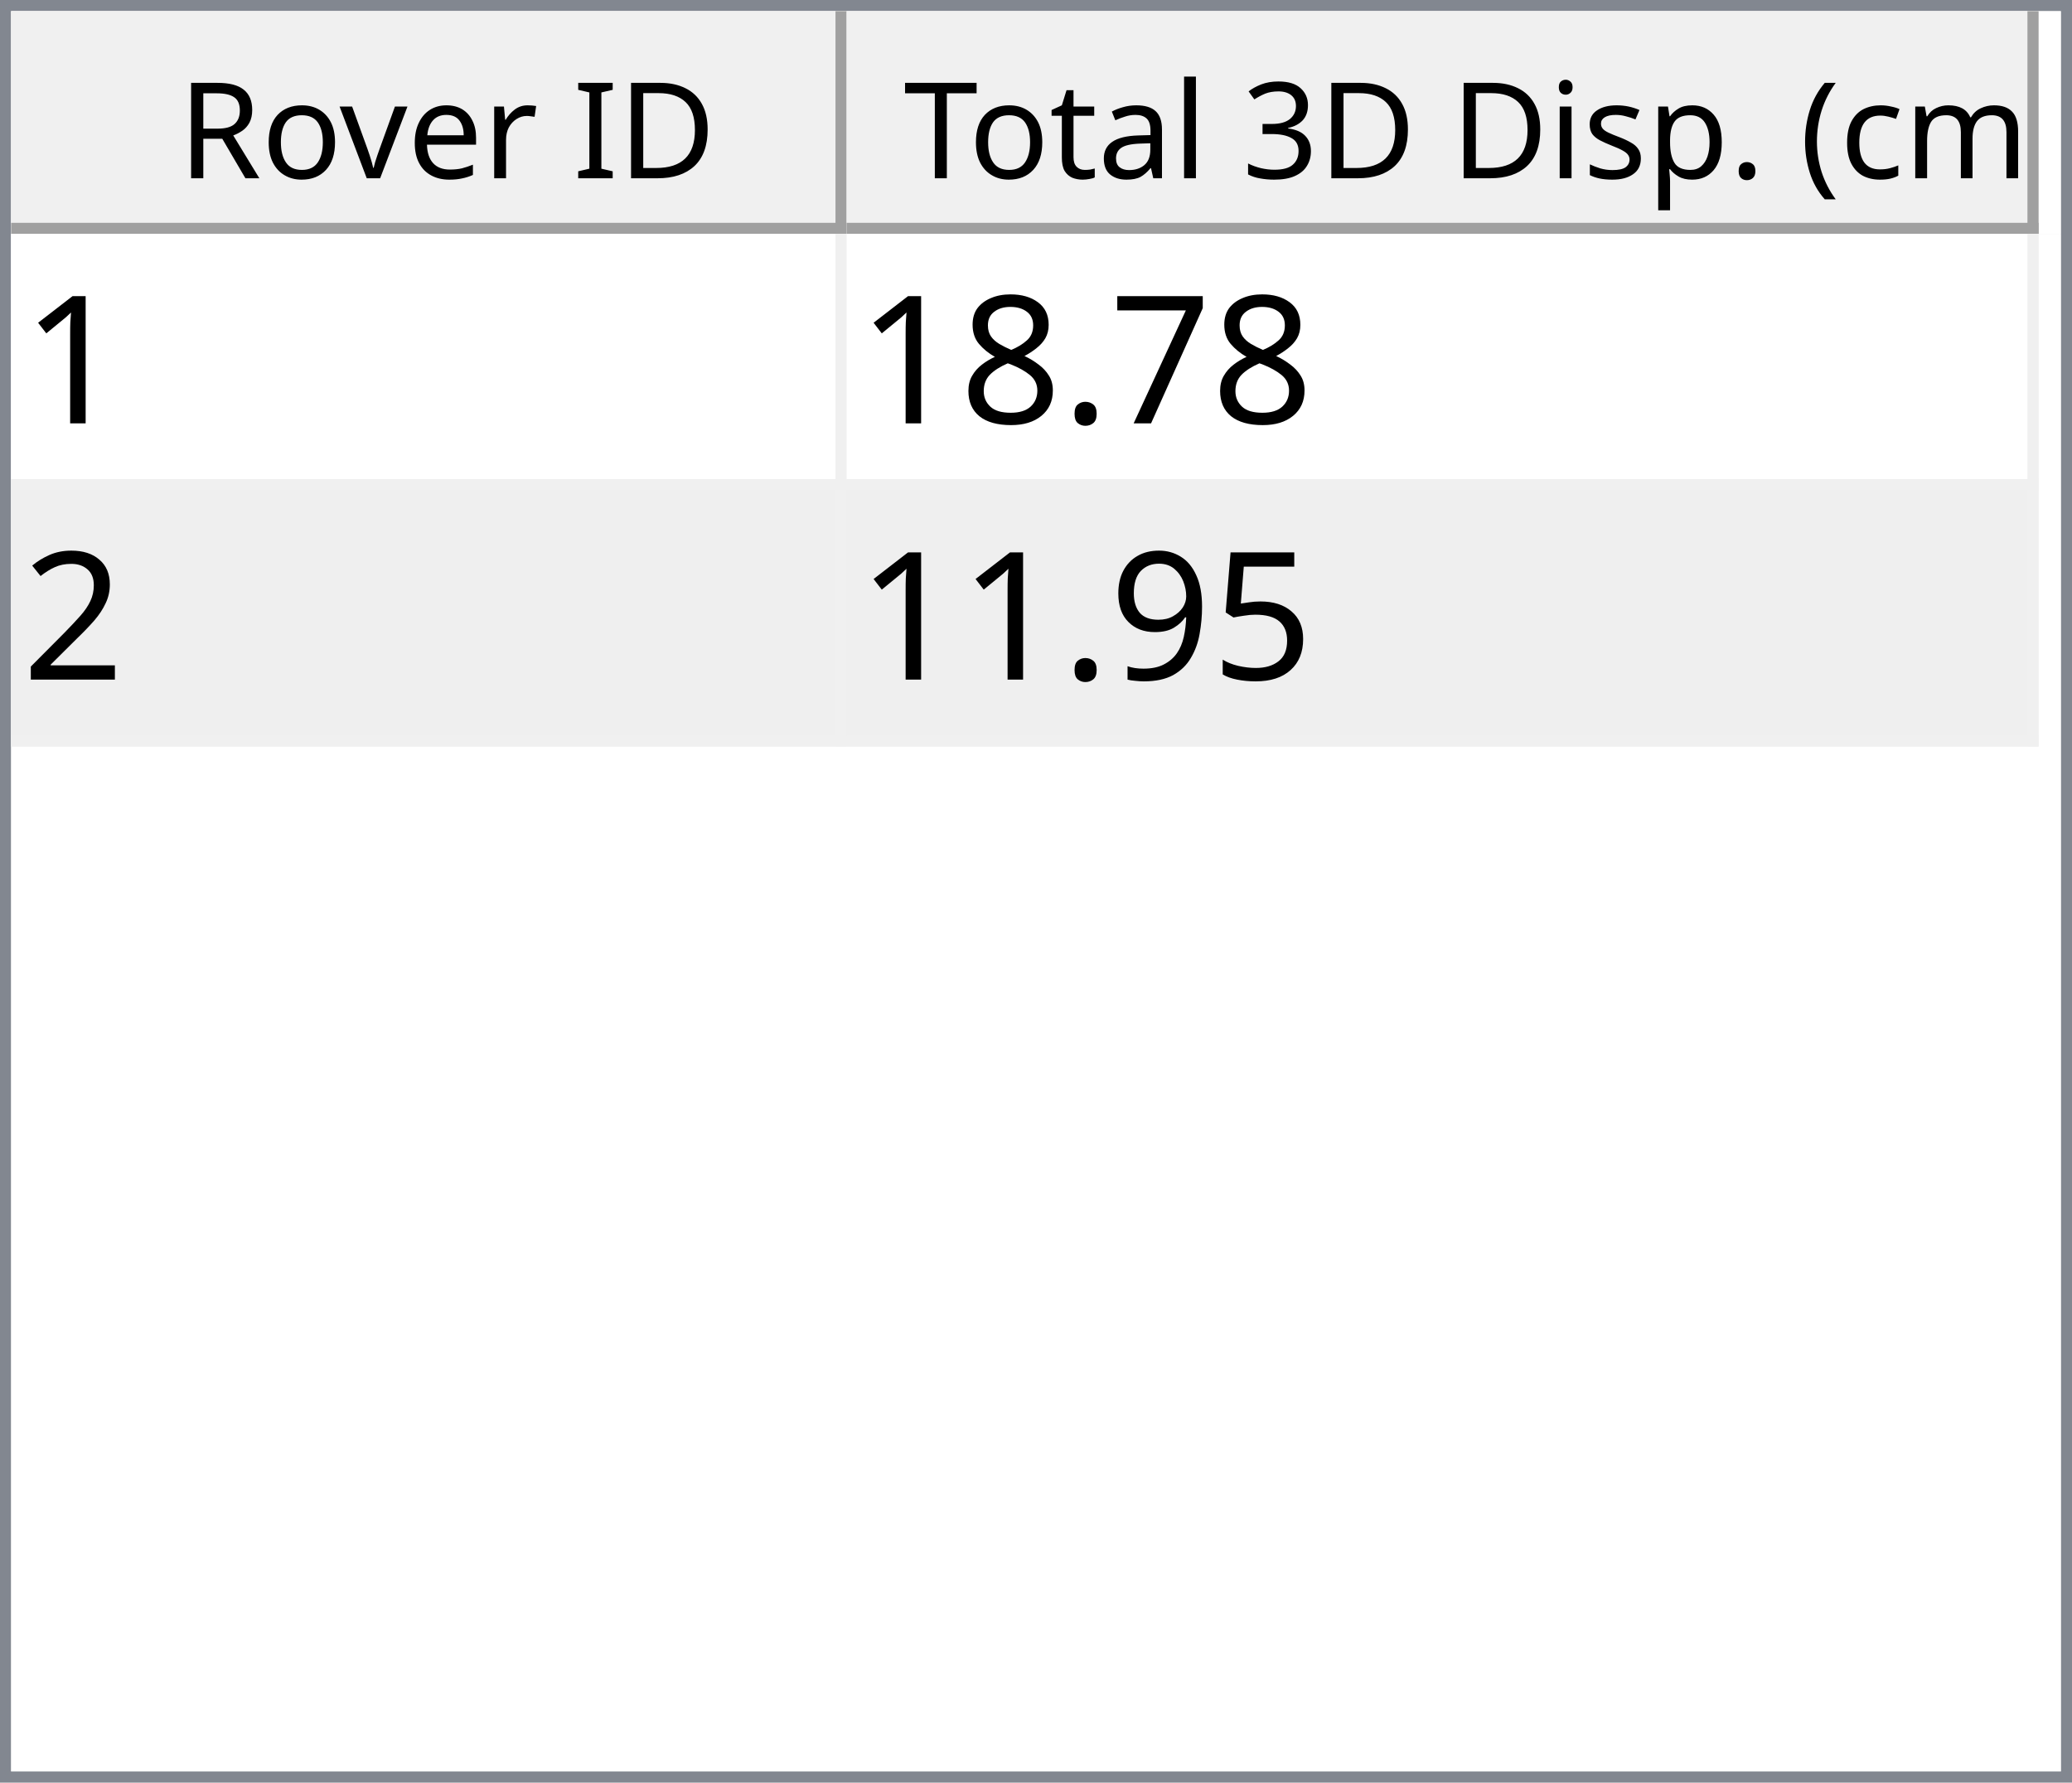
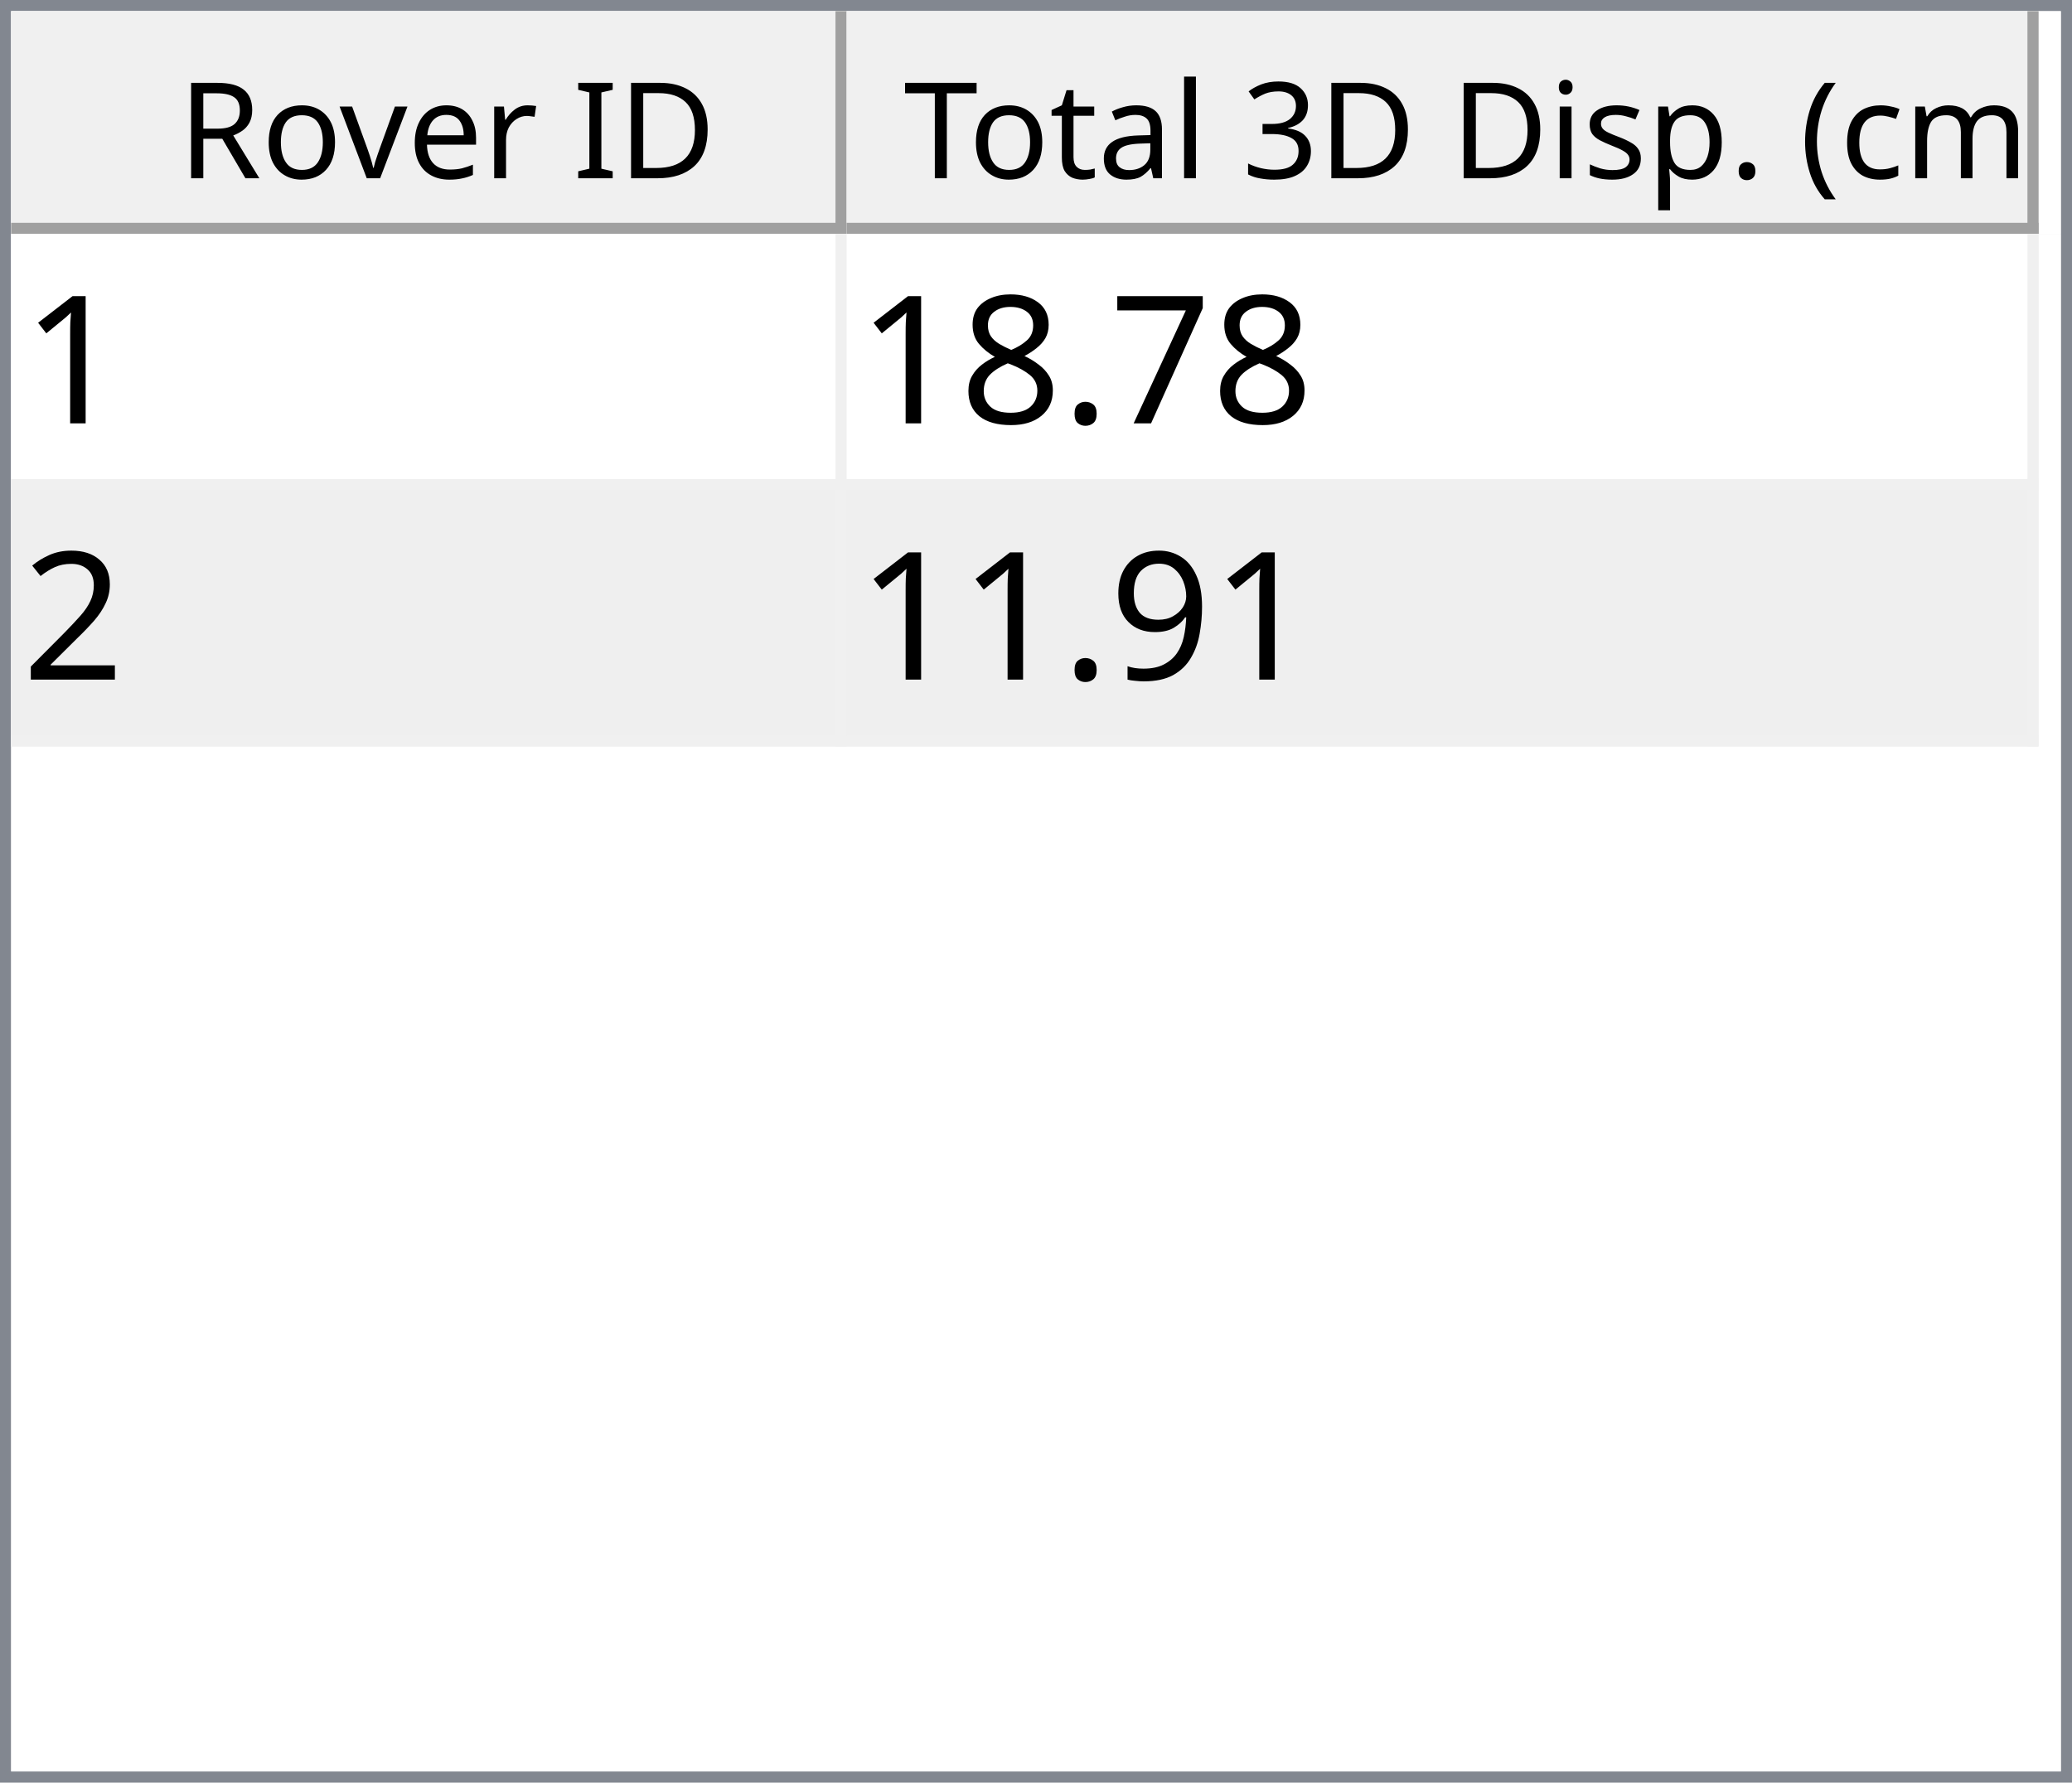
<svg xmlns="http://www.w3.org/2000/svg" style="fill-opacity:1; color-rendering:auto; color-interpolation:auto; text-rendering:auto; stroke:black; stroke-linecap:square; stroke-miterlimit:10; shape-rendering:auto; stroke-opacity:1; fill:black; stroke-dasharray:none; font-weight:normal; stroke-width:1; font-family:'Dialog'; font-style:normal; stroke-linejoin:miter; font-size:12px; stroke-dashoffset:0; image-rendering:auto;" width="186" height="160">
  <defs id="genericDefs" />
  <g>
    <defs id="defs1">
      <clipPath clipPathUnits="userSpaceOnUse" id="clipPath1">
        <path d="M0 0 L186 0 L186 160 L0 160 L0 0 Z" />
      </clipPath>
      <clipPath clipPathUnits="userSpaceOnUse" id="clipPath2">
        <path d="M0 0 L0 160 L186 160 L186 0 Z" />
      </clipPath>
      <clipPath clipPathUnits="userSpaceOnUse" id="clipPath3">
        <path d="M0 0 L0 20 L184 20 L184 0 Z" />
      </clipPath>
      <clipPath clipPathUnits="userSpaceOnUse" id="clipPath4">
        <path d="M0 0 L0 20 L75 20 L75 0 Z" />
      </clipPath>
      <clipPath clipPathUnits="userSpaceOnUse" id="clipPath5">
        <path d="M1 1 L1 19 L74 19 L74 1 Z" />
      </clipPath>
      <clipPath clipPathUnits="userSpaceOnUse" id="clipPath6">
        <path d="M0 0 L0 18 L73 18 L73 0 Z" />
      </clipPath>
      <clipPath clipPathUnits="userSpaceOnUse" id="clipPath7">
        <path d="M-0.5 -0.5 L-0.5 19.5 L74.5 19.5 L74.5 -0.5 Z" />
      </clipPath>
      <clipPath clipPathUnits="userSpaceOnUse" id="clipPath8">
        <path d="M0 0 L0 20 L107 20 L107 0 Z" />
      </clipPath>
      <clipPath clipPathUnits="userSpaceOnUse" id="clipPath9">
        <path d="M1 1 L1 19 L106 19 L106 1 Z" />
      </clipPath>
      <clipPath clipPathUnits="userSpaceOnUse" id="clipPath10">
        <path d="M0 0 L0 18 L105 18 L105 0 Z" />
      </clipPath>
      <clipPath clipPathUnits="userSpaceOnUse" id="clipPath11">
        <path d="M-0.5 -0.5 L-0.5 19.5 L106.5 19.5 L106.5 -0.5 Z" />
      </clipPath>
      <clipPath clipPathUnits="userSpaceOnUse" id="clipPath12">
        <path d="M0 0 L0 138 L184 138 L184 0 Z" />
      </clipPath>
      <clipPath clipPathUnits="userSpaceOnUse" id="clipPath13">
        <path d="M0 0 L0 46 L182 46 L182 0 Z" />
      </clipPath>
      <clipPath clipPathUnits="userSpaceOnUse" id="clipPath14">
        <path d="M-0.5 -0.5 L-0.5 45.5 L181.5 45.5 L181.5 -0.5 Z" />
      </clipPath>
      <clipPath clipPathUnits="userSpaceOnUse" id="clipPath15">
        <path d="M0 0 L0 22 L74 22 L74 0 Z" />
      </clipPath>
      <clipPath clipPathUnits="userSpaceOnUse" id="clipPath16">
        <path d="M0 0 L0 22 L106 22 L106 0 Z" />
      </clipPath>
      <font horiz-adv-x="64.551" id="font1">
        <font-face ascent="107.91" descent="25.098" units-per-em="100" style="font-style:normal; font-family:Segoe UI; font-weight:normal;" />
        <missing-glyph horiz-adv-x="64.551" d="M8.109 0 L8.109 68.266 L56.453 68.266 L56.453 0 L8.109 0 ZM15.328 7.234 L49.219 7.234 L49.219 61.031 L15.328 61.031 L15.328 7.234 Z" />
        <glyph unicode="D" horiz-adv-x="70.117" d="M9.188 0 L9.188 70.016 L28.516 70.016 Q65.531 70.016 65.531 35.891 Q65.531 19.672 55.25 9.836 Q44.969 0 27.734 0 L9.188 0 ZM17.391 62.594 L17.391 7.422 L27.828 7.422 Q41.609 7.422 49.273 14.797 Q56.938 22.172 56.938 35.688 Q56.938 62.594 28.328 62.594 L17.391 62.594 Z" />
        <glyph unicode="I" horiz-adv-x="26.611" d="M17.391 0 L9.188 0 L9.188 70.016 L17.391 70.016 L17.391 0 Z" />
        <glyph unicode=" " horiz-adv-x="27.393" d="" />
        <glyph unicode="r" horiz-adv-x="34.766" d="M34.188 41.891 Q32.078 43.5 28.125 43.5 Q23 43.5 19.555 38.672 Q16.109 33.844 16.109 25.484 L16.109 0 L8.109 0 L8.109 50 L16.109 50 L16.109 39.703 L16.312 39.703 Q18.016 44.969 21.531 47.922 Q25.047 50.875 29.391 50.875 Q32.516 50.875 34.188 50.203 L34.188 41.891 Z" />
        <glyph unicode="e" horiz-adv-x="52.295" d="M48.297 23 L12.984 23 Q13.188 14.656 17.484 10.109 Q21.781 5.562 29.297 5.562 Q37.75 5.562 44.828 11.141 L44.828 3.609 Q38.234 -1.172 27.391 -1.172 Q16.797 -1.172 10.742 5.641 Q4.688 12.453 4.688 24.812 Q4.688 36.469 11.305 43.82 Q17.922 51.172 27.734 51.172 Q37.547 51.172 42.922 44.828 Q48.297 38.484 48.297 27.203 L48.297 23 ZM40.094 29.781 Q40.047 36.719 36.75 40.578 Q33.453 44.438 27.594 44.438 Q21.922 44.438 17.969 40.383 Q14.016 36.328 13.094 29.781 L40.094 29.781 Z" />
        <glyph unicode="v" horiz-adv-x="47.9" d="M47.406 50 L27.484 0 L19.625 0 L0.688 50 L9.469 50 L22.172 13.672 Q23.578 9.672 23.922 6.688 L24.125 6.688 Q24.609 10.453 25.688 13.484 L38.969 50 L47.406 50 Z" />
        <glyph unicode="o" horiz-adv-x="58.594" d="M29 -1.172 Q17.922 -1.172 11.305 5.836 Q4.688 12.844 4.688 24.422 Q4.688 37.016 11.57 44.094 Q18.453 51.172 30.172 51.172 Q41.359 51.172 47.633 44.289 Q53.906 37.406 53.906 25.203 Q53.906 13.234 47.141 6.031 Q40.375 -1.172 29 -1.172 ZM29.594 44.438 Q21.875 44.438 17.383 39.188 Q12.891 33.938 12.891 24.703 Q12.891 15.828 17.43 10.695 Q21.969 5.562 29.594 5.562 Q37.359 5.562 41.531 10.594 Q45.703 15.625 45.703 24.906 Q45.703 34.281 41.531 39.359 Q37.359 44.438 29.594 44.438 Z" />
        <glyph unicode="R" horiz-adv-x="59.814" d="M59.375 0 L49.609 0 L37.891 19.625 Q36.281 22.359 34.766 24.289 Q33.25 26.219 31.664 27.438 Q30.078 28.656 28.25 29.219 Q26.422 29.781 24.125 29.781 L17.391 29.781 L17.391 0 L9.188 0 L9.188 70.016 L30.078 70.016 Q34.672 70.016 38.555 68.867 Q42.438 67.719 45.289 65.375 Q48.141 63.031 49.758 59.547 Q51.375 56.062 51.375 51.375 Q51.375 47.703 50.273 44.656 Q49.172 41.609 47.148 39.211 Q45.125 36.812 42.266 35.133 Q39.406 33.453 35.844 32.516 L35.844 32.328 Q37.594 31.547 38.891 30.547 Q40.188 29.547 41.359 28.18 Q42.531 26.812 43.68 25.078 Q44.828 23.344 46.234 21.047 L59.375 0 ZM17.391 62.594 L17.391 37.203 L28.516 37.203 Q31.594 37.203 34.203 38.133 Q36.812 39.062 38.719 40.797 Q40.625 42.531 41.703 45.047 Q42.781 47.562 42.781 50.688 Q42.781 56.297 39.141 59.445 Q35.5 62.594 28.609 62.594 L17.391 62.594 Z" />
        <glyph unicode=")" horiz-adv-x="30.176" d="M8.297 -15.922 L1.172 -15.922 Q16.406 2.344 16.406 26.812 Q16.406 51.469 1.078 70.016 L8.297 70.016 Q23.531 52.156 23.531 26.703 Q23.531 1.375 8.297 -15.922 Z" />
        <glyph unicode="m" horiz-adv-x="86.133" d="M79.109 0 L71.094 0 L71.094 28.719 Q71.094 37.016 68.531 40.727 Q65.969 44.438 59.906 44.438 Q54.781 44.438 51.195 39.75 Q47.609 35.062 47.609 28.516 L47.609 0 L39.594 0 L39.594 29.688 Q39.594 44.438 28.219 44.438 Q22.953 44.438 19.531 40.016 Q16.109 35.594 16.109 28.516 L16.109 0 L8.109 0 L8.109 50 L16.109 50 L16.109 42.094 L16.312 42.094 Q21.625 51.172 31.844 51.172 Q36.969 51.172 40.773 48.312 Q44.578 45.453 46 40.828 Q51.562 51.172 62.594 51.172 Q79.109 51.172 79.109 30.812 L79.109 0 Z" />
        <glyph unicode="c" horiz-adv-x="46.191" d="M42.188 2.297 Q36.422 -1.172 28.516 -1.172 Q17.828 -1.172 11.258 5.789 Q4.688 12.75 4.688 23.828 Q4.688 36.188 11.766 43.68 Q18.844 51.172 30.672 51.172 Q37.25 51.172 42.281 48.734 L42.281 40.531 Q36.719 44.438 30.375 44.438 Q22.703 44.438 17.797 38.945 Q12.891 33.453 12.891 24.516 Q12.891 15.719 17.508 10.641 Q22.125 5.562 29.891 5.562 Q36.422 5.562 42.188 9.906 L42.188 2.297 Z" />
        <glyph unicode="(" horiz-adv-x="30.176" d="M29.109 -15.922 L21.969 -15.922 Q6.844 1.375 6.844 26.703 Q6.844 52.156 21.969 70.016 L29.203 70.016 Q13.875 51.469 13.875 26.812 Q13.875 2.344 29.109 -15.922 Z" />
        <glyph unicode="." horiz-adv-x="21.68" d="M10.891 -1.078 Q8.641 -1.078 7.055 0.539 Q5.469 2.156 5.469 4.391 Q5.469 6.641 7.055 8.273 Q8.641 9.906 10.891 9.906 Q13.188 9.906 14.797 8.273 Q16.406 6.641 16.406 4.391 Q16.406 2.156 14.797 0.539 Q13.188 -1.078 10.891 -1.078 Z" />
        <glyph unicode="p" horiz-adv-x="58.789" d="M16.312 7.234 L16.109 7.234 L16.109 -23 L8.109 -23 L8.109 50 L16.109 50 L16.109 41.219 L16.312 41.219 Q22.219 51.172 33.594 51.172 Q43.266 51.172 48.688 44.461 Q54.109 37.75 54.109 26.469 Q54.109 13.922 48 6.375 Q41.891 -1.172 31.297 -1.172 Q21.578 -1.172 16.312 7.234 ZM16.109 27.391 L16.109 20.406 Q16.109 14.203 20.141 9.883 Q24.172 5.562 30.375 5.562 Q37.641 5.562 41.773 11.133 Q45.906 16.703 45.906 26.609 Q45.906 34.969 42.047 39.703 Q38.188 44.438 31.594 44.438 Q24.609 44.438 20.359 39.578 Q16.109 34.719 16.109 27.391 Z" />
        <glyph unicode="s" horiz-adv-x="42.432" d="M5.078 1.812 L5.078 10.406 Q11.625 5.562 19.484 5.562 Q30.031 5.562 30.031 12.594 Q30.031 14.594 29.125 15.992 Q28.219 17.391 26.68 18.461 Q25.141 19.531 23.07 20.383 Q21 21.234 18.609 22.172 Q15.281 23.484 12.766 24.828 Q10.25 26.172 8.57 27.859 Q6.891 29.547 6.031 31.695 Q5.172 33.844 5.172 36.719 Q5.172 40.234 6.789 42.945 Q8.406 45.656 11.086 47.484 Q13.766 49.312 17.211 50.242 Q20.656 51.172 24.312 51.172 Q30.812 51.172 35.938 48.922 L35.938 40.828 Q30.422 44.438 23.25 44.438 Q21 44.438 19.195 43.922 Q17.391 43.406 16.094 42.477 Q14.797 41.547 14.086 40.258 Q13.375 38.969 13.375 37.406 Q13.375 35.453 14.086 34.133 Q14.797 32.812 16.164 31.789 Q17.531 30.766 19.484 29.938 Q21.438 29.109 23.922 28.125 Q27.25 26.859 29.883 25.516 Q32.516 24.172 34.375 22.484 Q36.234 20.797 37.234 18.602 Q38.234 16.406 38.234 13.375 Q38.234 9.672 36.602 6.938 Q34.969 4.203 32.234 2.398 Q29.5 0.594 25.93 -0.289 Q22.359 -1.172 18.453 -1.172 Q10.75 -1.172 5.078 1.812 Z" />
        <glyph unicode="i" horiz-adv-x="24.219" d="M12.203 62.703 Q10.062 62.703 8.547 64.164 Q7.031 65.625 7.031 67.875 Q7.031 70.125 8.547 71.609 Q10.062 73.094 12.203 73.094 Q14.406 73.094 15.945 71.609 Q17.484 70.125 17.484 67.875 Q17.484 65.719 15.945 64.211 Q14.406 62.703 12.203 62.703 ZM16.109 0 L8.109 0 L8.109 50 L16.109 50 L16.109 0 Z" />
        <glyph unicode="3" horiz-adv-x="53.906" d="M46.531 19.828 Q46.531 15.094 44.75 11.211 Q42.969 7.328 39.719 4.57 Q36.469 1.812 31.93 0.297 Q27.391 -1.219 21.922 -1.219 Q11.922 -1.219 6 2.594 L6 11.188 Q13.094 5.609 22.219 5.609 Q25.875 5.609 28.828 6.539 Q31.781 7.469 33.906 9.227 Q36.031 10.984 37.18 13.477 Q38.328 15.969 38.328 19.094 Q38.328 32.812 18.797 32.812 L12.984 32.812 L12.984 39.594 L18.5 39.594 Q35.797 39.594 35.797 52.484 Q35.797 64.406 22.609 64.406 Q15.188 64.406 8.688 59.422 L8.688 67.188 Q15.375 71.188 24.609 71.188 Q29 71.188 32.57 69.969 Q36.141 68.75 38.68 66.555 Q41.219 64.359 42.609 61.281 Q44 58.203 44 54.5 Q44 40.672 30.031 36.719 L30.031 36.531 Q33.594 36.141 36.625 34.797 Q39.656 33.453 41.852 31.305 Q44.047 29.156 45.289 26.25 Q46.531 23.344 46.531 19.828 Z" />
        <glyph unicode="l" horiz-adv-x="24.219" d="M16.109 0 L8.109 0 L8.109 74.031 L16.109 74.031 L16.109 0 Z" />
        <glyph unicode="a" horiz-adv-x="50.879" d="M43.891 0 L35.891 0 L35.891 7.812 L35.688 7.812 Q30.469 -1.172 20.312 -1.172 Q12.844 -1.172 8.617 2.781 Q4.391 6.734 4.391 13.281 Q4.391 27.297 20.906 29.594 L35.891 31.688 Q35.891 44.438 25.594 44.438 Q16.547 44.438 9.281 38.281 L9.281 46.484 Q16.656 51.172 26.266 51.172 Q43.891 51.172 43.891 32.516 L43.891 0 ZM35.891 25.297 L23.828 23.641 Q18.266 22.859 15.43 20.875 Q12.594 18.891 12.594 13.875 Q12.594 10.203 15.211 7.883 Q17.828 5.562 22.172 5.562 Q28.125 5.562 32.008 9.742 Q35.891 13.922 35.891 20.312 L35.891 25.297 Z" />
        <glyph unicode="t" horiz-adv-x="33.887" d="M31.297 0.484 Q28.469 -1.078 23.828 -1.078 Q10.688 -1.078 10.688 13.578 L10.688 43.172 L2.094 43.172 L2.094 50 L10.688 50 L10.688 62.203 L18.703 64.797 L18.703 50 L31.297 50 L31.297 43.172 L18.703 43.172 L18.703 14.984 Q18.703 9.969 20.414 7.82 Q22.125 5.672 26.078 5.672 Q29.109 5.672 31.297 7.328 L31.297 0.484 Z" />
        <glyph unicode="T" horiz-adv-x="52.393" d="M50.594 62.594 L30.375 62.594 L30.375 0 L22.172 0 L22.172 62.594 L2 62.594 L2 70.016 L50.594 70.016 L50.594 62.594 Z" />
      </font>
      <font horiz-adv-x="75.0" id="font2">
        <font-face ascent="100.537" descent="21.973" units-per-em="100" style="font-style:normal; font-family:sans-serif; font-weight:normal;" />
        <missing-glyph horiz-adv-x="75.0" d="M12.5 0 L12.5 62.5 L62.5 62.5 L62.5 0 L12.5 0 ZM14.062 1.562 L60.938 1.562 L60.938 60.938 L14.062 60.938 L14.062 1.562 Z" />
        <glyph unicode="1" horiz-adv-x="55.615" d="M37.25 0 L28.469 0 L28.469 56 Q25.297 52.984 20.141 49.953 Q14.984 46.922 10.891 45.406 L10.891 53.906 Q18.266 57.375 23.781 62.305 Q29.297 67.234 31.594 71.875 L37.25 71.875 L37.25 0 Z" />
        <glyph unicode="7" horiz-adv-x="55.615" d="M4.734 62.203 L4.734 70.656 L51.078 70.656 L51.078 63.812 Q44.234 56.547 37.523 44.484 Q30.812 32.422 27.156 19.672 Q24.516 10.688 23.781 0 L14.75 0 Q14.891 8.453 18.062 20.414 Q21.234 32.375 27.172 43.484 Q33.109 54.594 39.797 62.203 L4.734 62.203 Z" />
        <glyph unicode="." horiz-adv-x="27.783" d="M9.078 0 L9.078 10.016 L19.094 10.016 L19.094 0 L9.078 0 Z" />
        <glyph unicode="8" horiz-adv-x="55.615" d="M17.672 38.812 Q12.203 40.828 9.57 44.539 Q6.938 48.25 6.938 53.422 Q6.938 61.234 12.555 66.555 Q18.172 71.875 27.484 71.875 Q36.859 71.875 42.578 66.43 Q48.297 60.984 48.297 53.172 Q48.297 48.188 45.68 44.508 Q43.062 40.828 37.75 38.812 Q44.344 36.672 47.781 31.883 Q51.219 27.094 51.219 20.453 Q51.219 11.281 44.727 5.031 Q38.234 -1.219 27.641 -1.219 Q17.047 -1.219 10.547 5.055 Q4.047 11.328 4.047 20.703 Q4.047 27.688 7.594 32.398 Q11.141 37.109 17.672 38.812 ZM15.922 53.719 Q15.922 48.641 19.195 45.414 Q22.469 42.188 27.688 42.188 Q32.766 42.188 36.016 45.383 Q39.266 48.578 39.266 53.219 Q39.266 58.062 35.914 61.359 Q32.562 64.656 27.594 64.656 Q22.562 64.656 19.242 61.43 Q15.922 58.203 15.922 53.719 ZM13.094 20.656 Q13.094 16.891 14.875 13.375 Q16.656 9.859 20.172 7.93 Q23.688 6 27.734 6 Q34.031 6 38.133 10.055 Q42.234 14.109 42.234 20.359 Q42.234 26.703 38.016 30.859 Q33.797 35.016 27.438 35.016 Q21.234 35.016 17.164 30.914 Q13.094 26.812 13.094 20.656 Z" />
        <glyph unicode="2" horiz-adv-x="55.615" d="M50.344 8.453 L50.344 0 L3.031 0 Q2.938 3.172 4.047 6.109 Q5.859 10.938 9.836 15.625 Q13.812 20.312 21.344 26.469 Q33.016 36.031 37.117 41.625 Q41.219 47.219 41.219 52.203 Q41.219 57.422 37.477 61.008 Q33.734 64.594 27.734 64.594 Q21.391 64.594 17.578 60.789 Q13.766 56.984 13.719 50.25 L4.688 51.172 Q5.609 61.281 11.664 66.578 Q17.719 71.875 27.938 71.875 Q38.234 71.875 44.242 66.164 Q50.25 60.453 50.25 52 Q50.25 47.703 48.492 43.555 Q46.734 39.406 42.656 34.812 Q38.578 30.219 29.109 22.219 Q21.188 15.578 18.945 13.211 Q16.703 10.844 15.234 8.453 L50.344 8.453 Z" />
-         <glyph unicode="5" horiz-adv-x="55.615" d="M4.156 18.75 L13.375 19.531 Q14.406 12.797 18.141 9.398 Q21.875 6 27.156 6 Q33.5 6 37.891 10.789 Q42.281 15.578 42.281 23.484 Q42.281 31 38.062 35.352 Q33.844 39.703 27 39.703 Q22.75 39.703 19.336 37.773 Q15.922 35.844 13.969 32.766 L5.719 33.844 L12.641 70.609 L48.25 70.609 L48.25 62.203 L19.672 62.203 L15.828 42.969 Q22.266 47.469 29.344 47.469 Q38.719 47.469 45.164 40.969 Q51.609 34.469 51.609 24.266 Q51.609 14.547 45.953 7.469 Q39.062 -1.219 27.156 -1.219 Q17.391 -1.219 11.211 4.25 Q5.031 9.719 4.156 18.75 Z" />
        <glyph unicode="9" horiz-adv-x="55.615" d="M5.469 16.547 L13.922 17.328 Q14.984 11.375 18.016 8.688 Q21.047 6 25.781 6 Q29.828 6 32.883 7.859 Q35.938 9.719 37.891 12.82 Q39.844 15.922 41.164 21.195 Q42.484 26.469 42.484 31.938 Q42.484 32.516 42.438 33.688 Q39.797 29.5 35.234 26.883 Q30.672 24.266 25.344 24.266 Q16.453 24.266 10.305 30.711 Q4.156 37.156 4.156 47.703 Q4.156 58.594 10.578 65.234 Q17 71.875 26.656 71.875 Q33.641 71.875 39.43 68.117 Q45.219 64.359 48.219 57.398 Q51.219 50.438 51.219 37.25 Q51.219 23.531 48.242 15.406 Q45.266 7.281 39.383 3.031 Q33.5 -1.219 25.594 -1.219 Q17.188 -1.219 11.867 3.445 Q6.547 8.109 5.469 16.547 ZM41.453 48.141 Q41.453 55.719 37.43 60.156 Q33.406 64.594 27.734 64.594 Q21.875 64.594 17.531 59.812 Q13.188 55.031 13.188 47.406 Q13.188 40.578 17.312 36.305 Q21.438 32.031 27.484 32.031 Q33.594 32.031 37.523 36.305 Q41.453 40.578 41.453 48.141 Z" />
      </font>
    </defs>
    <g style="fill:white; stroke:white;">
      <rect x="0" y="0" width="186" style="clip-path:url(#clipPath1); stroke:none;" height="160" />
    </g>
    <g style="fill:white; text-rendering:optimizeSpeed; color-rendering:optimizeSpeed; image-rendering:optimizeSpeed; shape-rendering:crispEdges; stroke:white; color-interpolation:sRGB;">
      <rect x="0" width="186" height="160" y="0" style="stroke:none;" />
      <path style="stroke:none;" d="M0 160 L186 160 L186 0 L0 0 Z" />
    </g>
    <g style="fill:rgb(240,240,240); font-family:'Segoe UI'; stroke:rgb(240,240,240);">
      <rect x="0" y="0" width="186" style="clip-path:url(#clipPath2); stroke:none;" height="160" />
    </g>
    <g style="fill:rgb(130,135,144); font-family:'Segoe UI'; stroke:rgb(130,135,144);">
      <path d="M0 0 L186 0 L186 160 L0 160 L0 0 ZM1 1 L185 1 L185 159 L1 159 L1 1 Z" style="fill-rule:evenodd; clip-path:url(#clipPath2); stroke:none;" />
    </g>
    <g style="fill:white; font-family:'Segoe UI'; stroke:white;" transform="translate(1,1)">
      <rect x="0" y="0" width="184" style="clip-path:url(#clipPath3); stroke:none;" height="20" />
    </g>
    <g style="fill:rgb(240,240,240); font-family:'Segoe UI'; stroke:rgb(240,240,240);" transform="translate(1,1)">
      <rect x="0" y="0" width="75" style="clip-path:url(#clipPath4); stroke:none;" height="20" />
    </g>
    <g style="font-family:'Segoe UI';" transform="translate(2,2)">
      <text x="14" xml:space="preserve" y="14" style="clip-path:url(#clipPath6); stroke:none;">Rover ID</text>
    </g>
    <g style="fill:rgb(160,160,160); font-family:'Segoe UI'; stroke:rgb(160,160,160); stroke-linejoin:bevel;" transform="translate(1.5,1.5)">
      <line x1="74" x2="74" y1="0" style="fill:none; clip-path:url(#clipPath7);" y2="19" />
    </g>
    <g style="fill:rgb(160,160,160); font-family:'Segoe UI'; stroke:rgb(160,160,160); stroke-linejoin:bevel;" transform="matrix(1,0,0,1,1,1) translate(0.5,0.5)">
      <line x1="0" x2="74" y1="19" style="fill:none; clip-path:url(#clipPath7);" y2="19" />
    </g>
    <g style="fill:rgb(240,240,240); font-family:'Segoe UI'; stroke:rgb(240,240,240);" transform="translate(76,1)">
      <rect x="0" y="0" width="107" style="clip-path:url(#clipPath8); stroke:none;" height="20" />
    </g>
    <g style="font-family:'Segoe UI';" transform="translate(77,2)">
      <text x="1" xml:space="preserve" y="14" style="clip-path:url(#clipPath10); stroke:none;"> Total 3D Disp. (cm)</text>
    </g>
    <g style="fill:rgb(160,160,160); font-family:'Segoe UI'; stroke:rgb(160,160,160); stroke-linejoin:bevel;" transform="translate(76.5,1.5)">
      <line x1="106" x2="106" y1="0" style="fill:none; clip-path:url(#clipPath11);" y2="19" />
    </g>
    <g style="fill:rgb(160,160,160); font-family:'Segoe UI'; stroke:rgb(160,160,160); stroke-linejoin:bevel;" transform="matrix(1,0,0,1,76,1) translate(0.5,0.5)">
      <line x1="0" x2="106" y1="19" style="fill:none; clip-path:url(#clipPath11);" y2="19" />
    </g>
    <g style="fill:white; font-family:'Segoe UI'; stroke:white;" transform="translate(1,21)">
      <rect x="0" y="0" width="184" style="clip-path:url(#clipPath12); stroke:none;" height="138" />
    </g>
    <g style="fill:rgb(240,240,240); font-size:16px; font-family:sans-serif; stroke:rgb(240,240,240);" transform="translate(1,21)">
      <rect x="0" y="0" width="182" style="clip-path:url(#clipPath13); stroke:none;" height="46" />
      <line transform="translate(0.5,0.5)" x1="0" x2="181" y1="22" style="clip-path:url(#clipPath14); fill:none; stroke-linejoin:bevel;" y2="22" />
    </g>
    <g transform="matrix(1,0,0,1,1,21) translate(0.5,0.5)" style="fill:rgb(240,240,240); font-size:16px; font-family:sans-serif; stroke:rgb(240,240,240); stroke-linejoin:bevel;">
      <line x1="0" x2="181" y1="45" style="fill:none; clip-path:url(#clipPath14);" y2="45" />
    </g>
    <g transform="matrix(1,0,0,1,1,21) translate(0.5,0.5)" style="fill:rgb(240,240,240); font-size:16px; font-family:sans-serif; stroke:rgb(240,240,240); stroke-linejoin:bevel;">
      <line x1="74" x2="74" y1="0" style="fill:none; clip-path:url(#clipPath14);" y2="45" />
    </g>
    <g transform="matrix(1,0,0,1,1,21) translate(0.5,0.5)" style="fill:rgb(240,240,240); font-size:16px; font-family:sans-serif; stroke:rgb(240,240,240); stroke-linejoin:bevel;">
      <line x1="181" x2="181" y1="0" style="fill:none; clip-path:url(#clipPath14);" y2="45" />
    </g>
    <g style="fill:white; font-size:16px; font-family:sans-serif; stroke:white;" transform="matrix(1,0,0,1,1,21)">
      <rect x="0" y="0" width="74" style="clip-path:url(#clipPath15); stroke:none;" height="22" />
      <text x="1" y="17" style="fill:black; clip-path:url(#clipPath15); stroke:none;" xml:space="preserve">1</text>
    </g>
    <g style="fill:white; font-size:16px; font-family:sans-serif; stroke:white;" transform="matrix(1,0,0,1,1,21) translate(75,0)">
      <rect x="0" y="0" width="106" style="clip-path:url(#clipPath16); stroke:none;" height="22" />
      <text x="1" y="17" style="fill:black; clip-path:url(#clipPath16); stroke:none;" xml:space="preserve">18.78</text>
    </g>
    <g style="fill:rgb(239,239,239); font-size:16px; font-family:sans-serif; stroke:rgb(239,239,239);" transform="matrix(1,0,0,1,1,21) translate(0,23)">
      <rect x="0" y="0" width="74" style="clip-path:url(#clipPath15); stroke:none;" height="22" />
      <text x="1" y="17" style="fill:black; clip-path:url(#clipPath15); stroke:none;" xml:space="preserve">2</text>
    </g>
    <g style="fill:rgb(239,239,239); font-size:16px; font-family:sans-serif; stroke:rgb(239,239,239);" transform="matrix(1,0,0,1,1,21) translate(75,23)">
      <rect x="0" y="0" width="106" style="clip-path:url(#clipPath16); stroke:none;" height="22" />
-       <text x="1" y="17" style="fill:black; clip-path:url(#clipPath16); stroke:none;" xml:space="preserve">11.95</text>
+       <text x="1" y="17" style="fill:black; clip-path:url(#clipPath16); stroke:none;" xml:space="preserve">11.91</text>
    </g>
  </g>
</svg>
